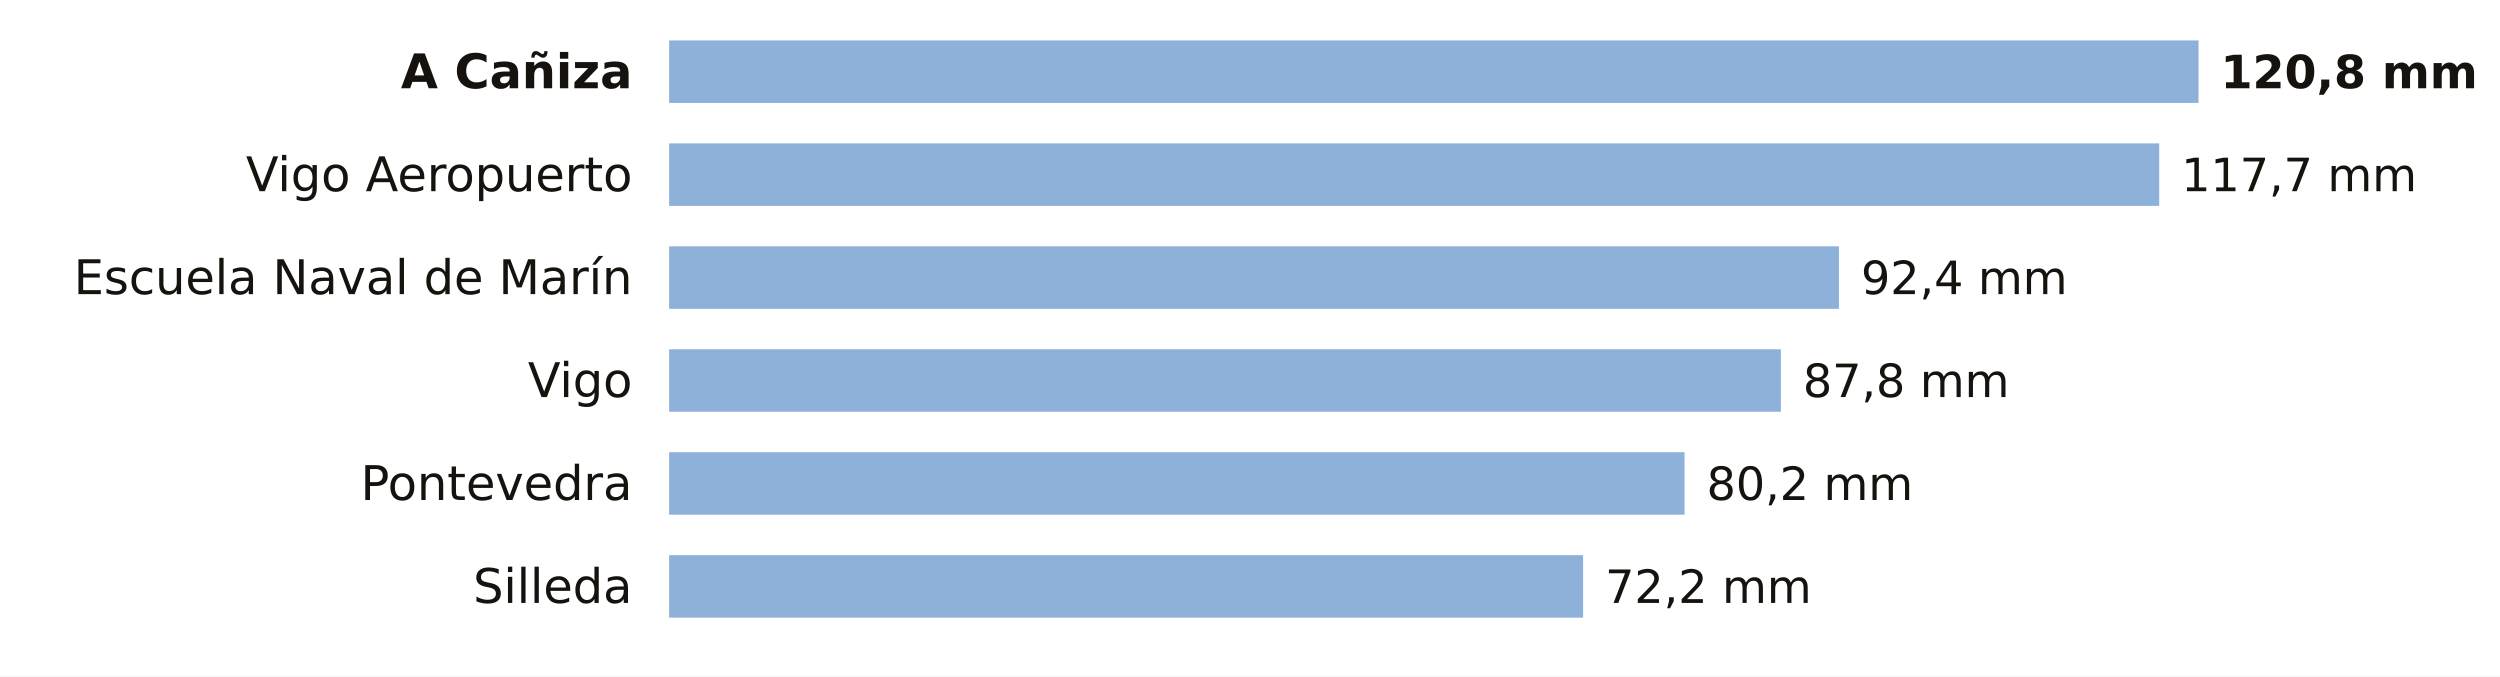
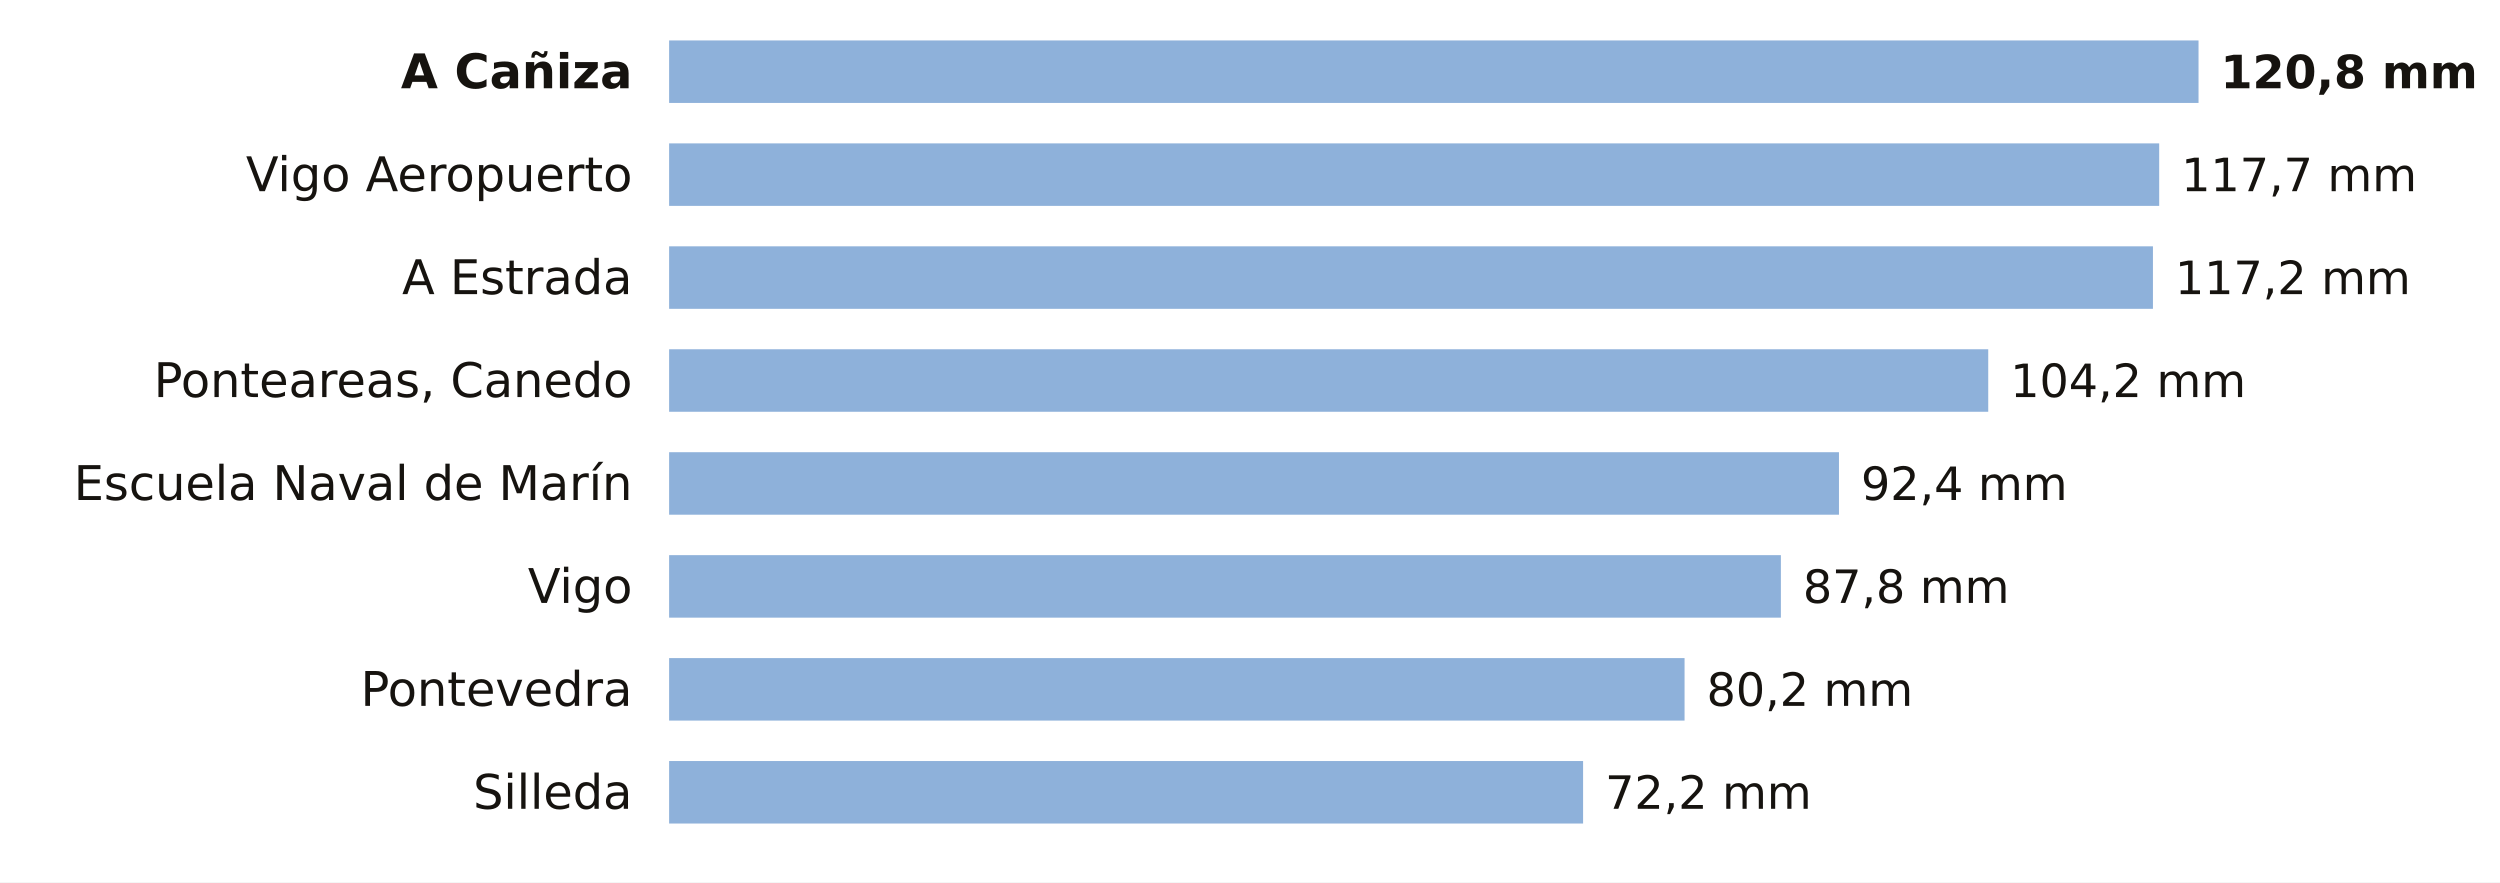
- <svg xmlns="http://www.w3.org/2000/svg" viewBox="0 0 680 184" width="680" height="184" role="img" aria-label="La lluvia de los últimos 7 días en las estaciones de AEMET de Pontevedra">
-   <rect width="680" height="184" fill="#FFFFFF" />
+ <svg xmlns="http://www.w3.org/2000/svg" viewBox="0 0 680 240" width="680" height="240" role="img" aria-label="La lluvia de los últimos 7 días en las estaciones de AEMET de Pontevedra">
+   <rect width="680" height="240" fill="#FFFFFF" />
  <text x="172.0" y="24.0" font-size="13" fill="#16130F" text-anchor="end" font-weight="600" font-family="Public Sans, DejaVu Sans, Arial, sans-serif">A Cañiza</text>
  <rect x="182" y="11" width="416.0" height="17" fill="#8EB1DA" />
  <text x="604.0" y="24.0" font-size="12.5" fill="#16130F" text-anchor="start" font-weight="700" font-family="Public Sans, DejaVu Sans, Arial, sans-serif">120,8 mm</text>
  <text x="172.0" y="52.0" font-size="13" fill="#16130F" text-anchor="end" font-weight="400" font-family="Public Sans, DejaVu Sans, Arial, sans-serif">Vigo Aeropuerto</text>
  <rect x="182" y="39" width="405.3" height="17" fill="#8EB1DA" />
  <text x="593.3" y="52.0" font-size="12.5" fill="#16130F" text-anchor="start" font-weight="500" font-family="Public Sans, DejaVu Sans, Arial, sans-serif">117,7 mm</text>
-   <text x="172.0" y="80.0" font-size="13" fill="#16130F" text-anchor="end" font-weight="400" font-family="Public Sans, DejaVu Sans, Arial, sans-serif">Escuela Naval de Marín</text>
-   <rect x="182" y="67" width="318.2" height="17" fill="#8EB1DA" />
-   <text x="506.2" y="80.0" font-size="12.5" fill="#16130F" text-anchor="start" font-weight="500" font-family="Public Sans, DejaVu Sans, Arial, sans-serif">92,4 mm</text>
-   <text x="172.0" y="108.0" font-size="13" fill="#16130F" text-anchor="end" font-weight="400" font-family="Public Sans, DejaVu Sans, Arial, sans-serif">Vigo</text>
-   <rect x="182" y="95" width="302.4" height="17" fill="#8EB1DA" />
-   <text x="490.4" y="108.0" font-size="12.5" fill="#16130F" text-anchor="start" font-weight="500" font-family="Public Sans, DejaVu Sans, Arial, sans-serif">87,8 mm</text>
-   <text x="172.0" y="136.0" font-size="13" fill="#16130F" text-anchor="end" font-weight="400" font-family="Public Sans, DejaVu Sans, Arial, sans-serif">Pontevedra</text>
-   <rect x="182" y="123" width="276.2" height="17" fill="#8EB1DA" />
-   <text x="464.2" y="136.0" font-size="12.5" fill="#16130F" text-anchor="start" font-weight="500" font-family="Public Sans, DejaVu Sans, Arial, sans-serif">80,2 mm</text>
-   <text x="172.0" y="164.0" font-size="13" fill="#16130F" text-anchor="end" font-weight="400" font-family="Public Sans, DejaVu Sans, Arial, sans-serif">Silleda</text>
-   <rect x="182" y="151" width="248.6" height="17" fill="#8EB1DA" />
-   <text x="436.6" y="164.0" font-size="12.5" fill="#16130F" text-anchor="start" font-weight="500" font-family="Public Sans, DejaVu Sans, Arial, sans-serif">72,2 mm</text>
+   <text x="172.0" y="80.0" font-size="13" fill="#16130F" text-anchor="end" font-weight="400" font-family="Public Sans, DejaVu Sans, Arial, sans-serif">A Estrada</text>
+   <rect x="182" y="67" width="403.6" height="17" fill="#8EB1DA" />
+   <text x="591.6" y="80.0" font-size="12.5" fill="#16130F" text-anchor="start" font-weight="500" font-family="Public Sans, DejaVu Sans, Arial, sans-serif">117,2 mm</text>
+   <text x="172.0" y="108.0" font-size="13" fill="#16130F" text-anchor="end" font-weight="400" font-family="Public Sans, DejaVu Sans, Arial, sans-serif">Ponteareas, Canedo</text>
+   <rect x="182" y="95" width="358.8" height="17" fill="#8EB1DA" />
+   <text x="546.8" y="108.0" font-size="12.5" fill="#16130F" text-anchor="start" font-weight="500" font-family="Public Sans, DejaVu Sans, Arial, sans-serif">104,2 mm</text>
+   <text x="172.0" y="136.0" font-size="13" fill="#16130F" text-anchor="end" font-weight="400" font-family="Public Sans, DejaVu Sans, Arial, sans-serif">Escuela Naval de Marín</text>
+   <rect x="182" y="123" width="318.2" height="17" fill="#8EB1DA" />
+   <text x="506.2" y="136.0" font-size="12.5" fill="#16130F" text-anchor="start" font-weight="500" font-family="Public Sans, DejaVu Sans, Arial, sans-serif">92,4 mm</text>
+   <text x="172.0" y="164.0" font-size="13" fill="#16130F" text-anchor="end" font-weight="400" font-family="Public Sans, DejaVu Sans, Arial, sans-serif">Vigo</text>
+   <rect x="182" y="151" width="302.4" height="17" fill="#8EB1DA" />
+   <text x="490.4" y="164.0" font-size="12.5" fill="#16130F" text-anchor="start" font-weight="500" font-family="Public Sans, DejaVu Sans, Arial, sans-serif">87,8 mm</text>
+   <text x="172.0" y="192.0" font-size="13" fill="#16130F" text-anchor="end" font-weight="400" font-family="Public Sans, DejaVu Sans, Arial, sans-serif">Pontevedra</text>
+   <rect x="182" y="179" width="276.2" height="17" fill="#8EB1DA" />
+   <text x="464.2" y="192.0" font-size="12.5" fill="#16130F" text-anchor="start" font-weight="500" font-family="Public Sans, DejaVu Sans, Arial, sans-serif">80,2 mm</text>
+   <text x="172.0" y="220.0" font-size="13" fill="#16130F" text-anchor="end" font-weight="400" font-family="Public Sans, DejaVu Sans, Arial, sans-serif">Silleda</text>
+   <rect x="182" y="207" width="248.6" height="17" fill="#8EB1DA" />
+   <text x="436.6" y="220.0" font-size="12.5" fill="#16130F" text-anchor="start" font-weight="500" font-family="Public Sans, DejaVu Sans, Arial, sans-serif">72,2 mm</text>
</svg>
